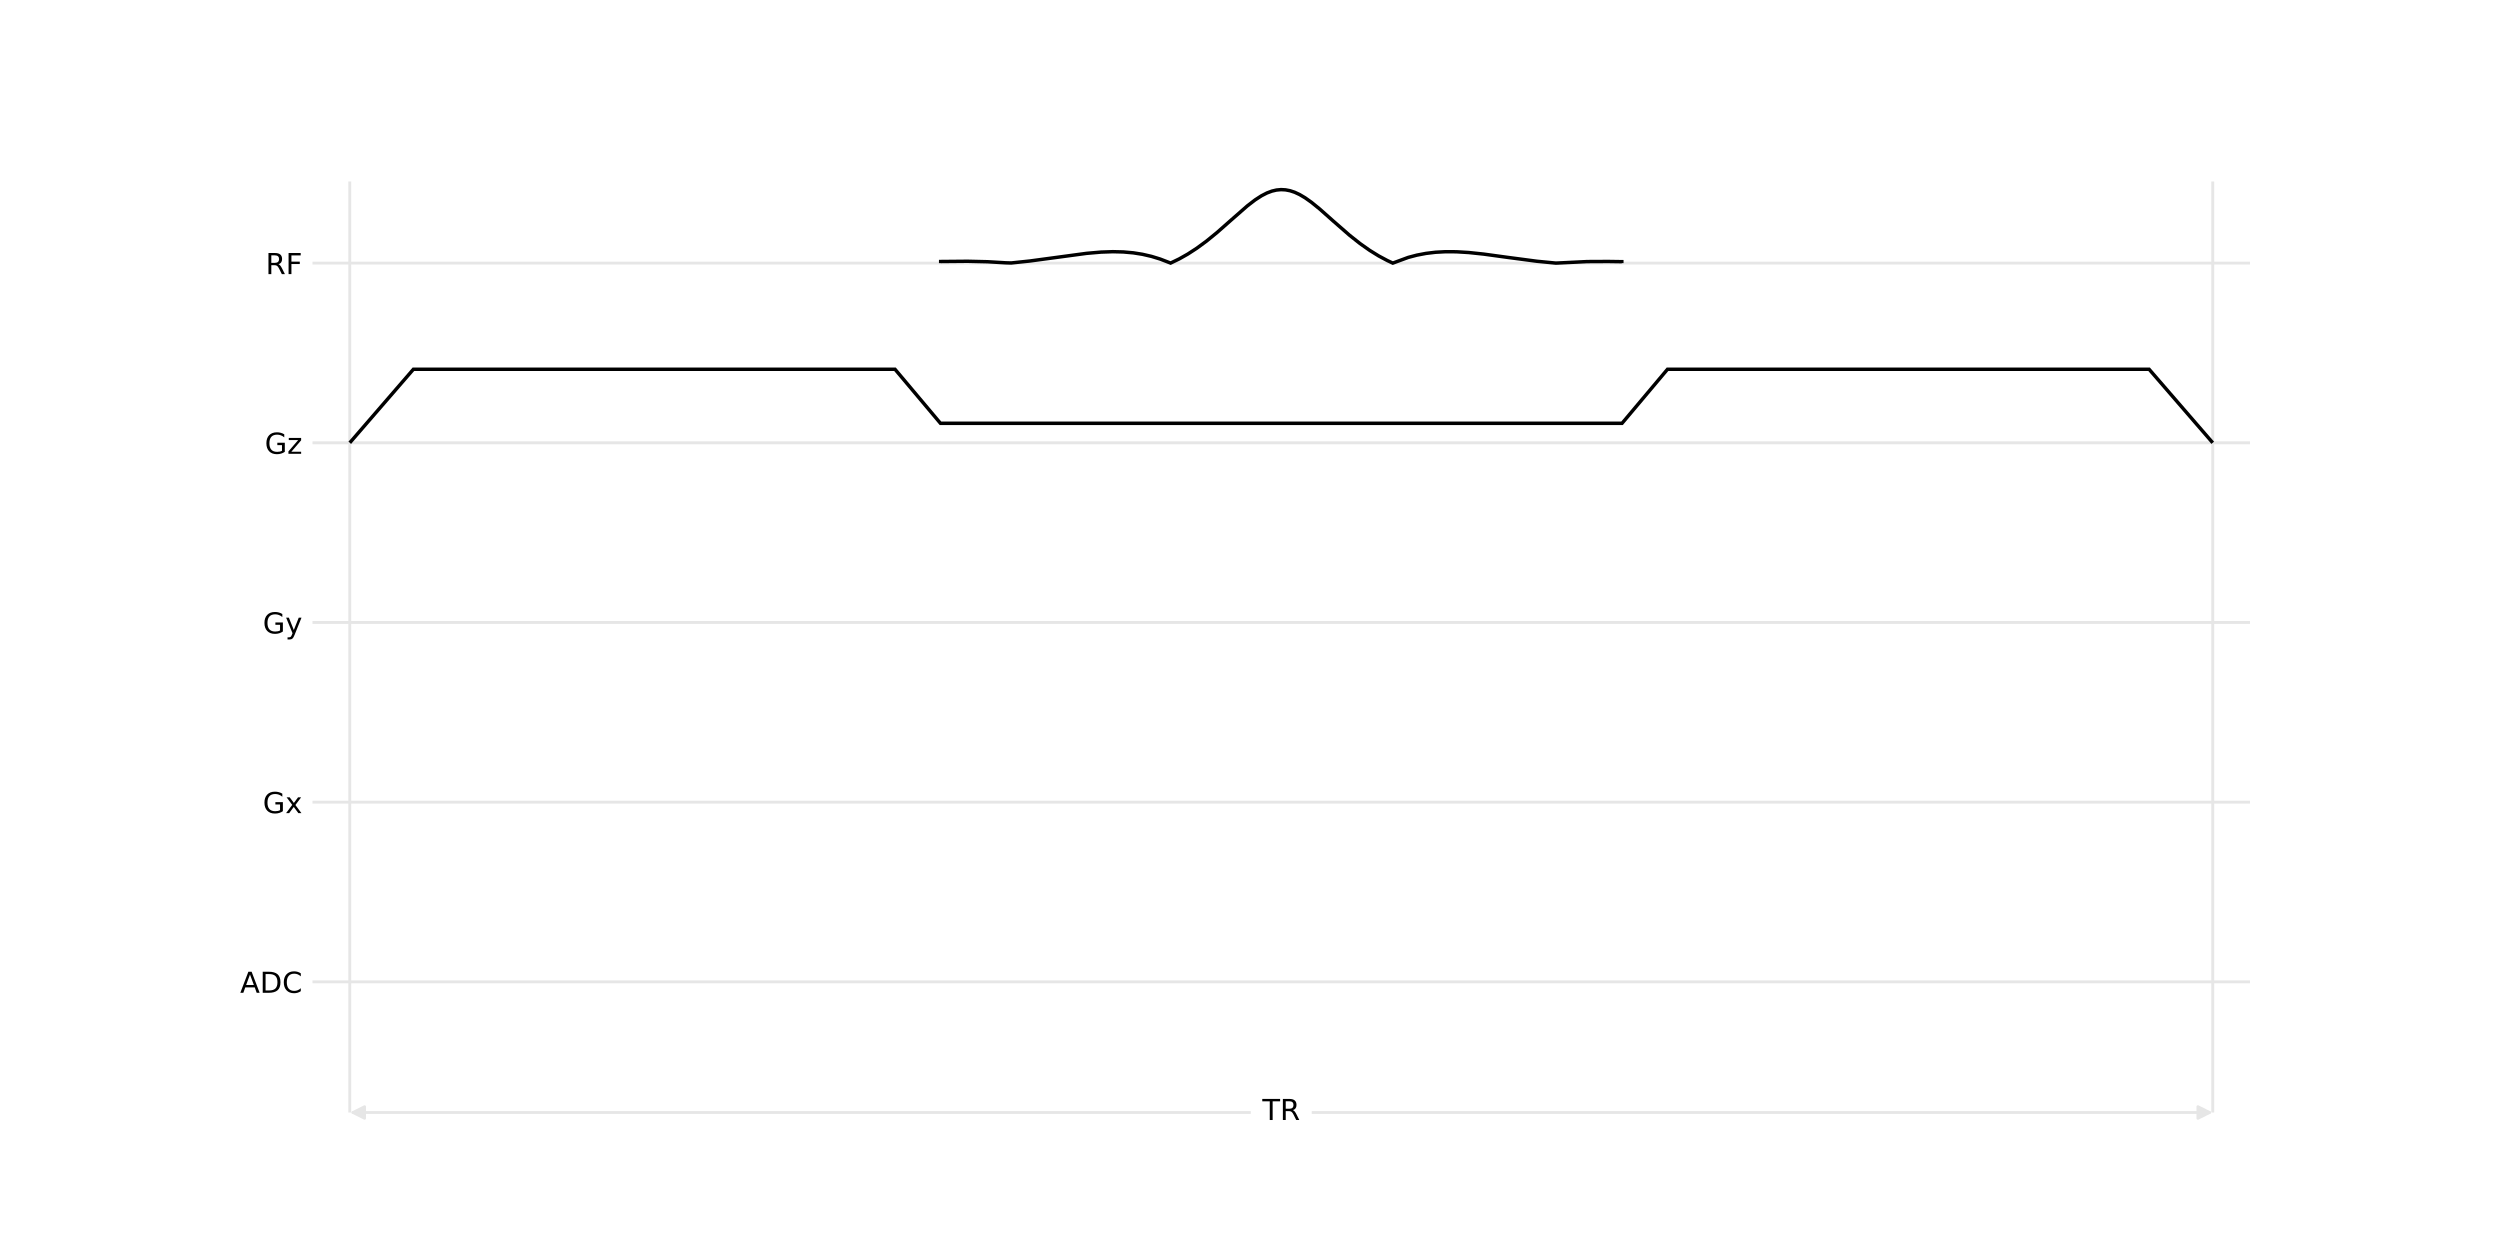
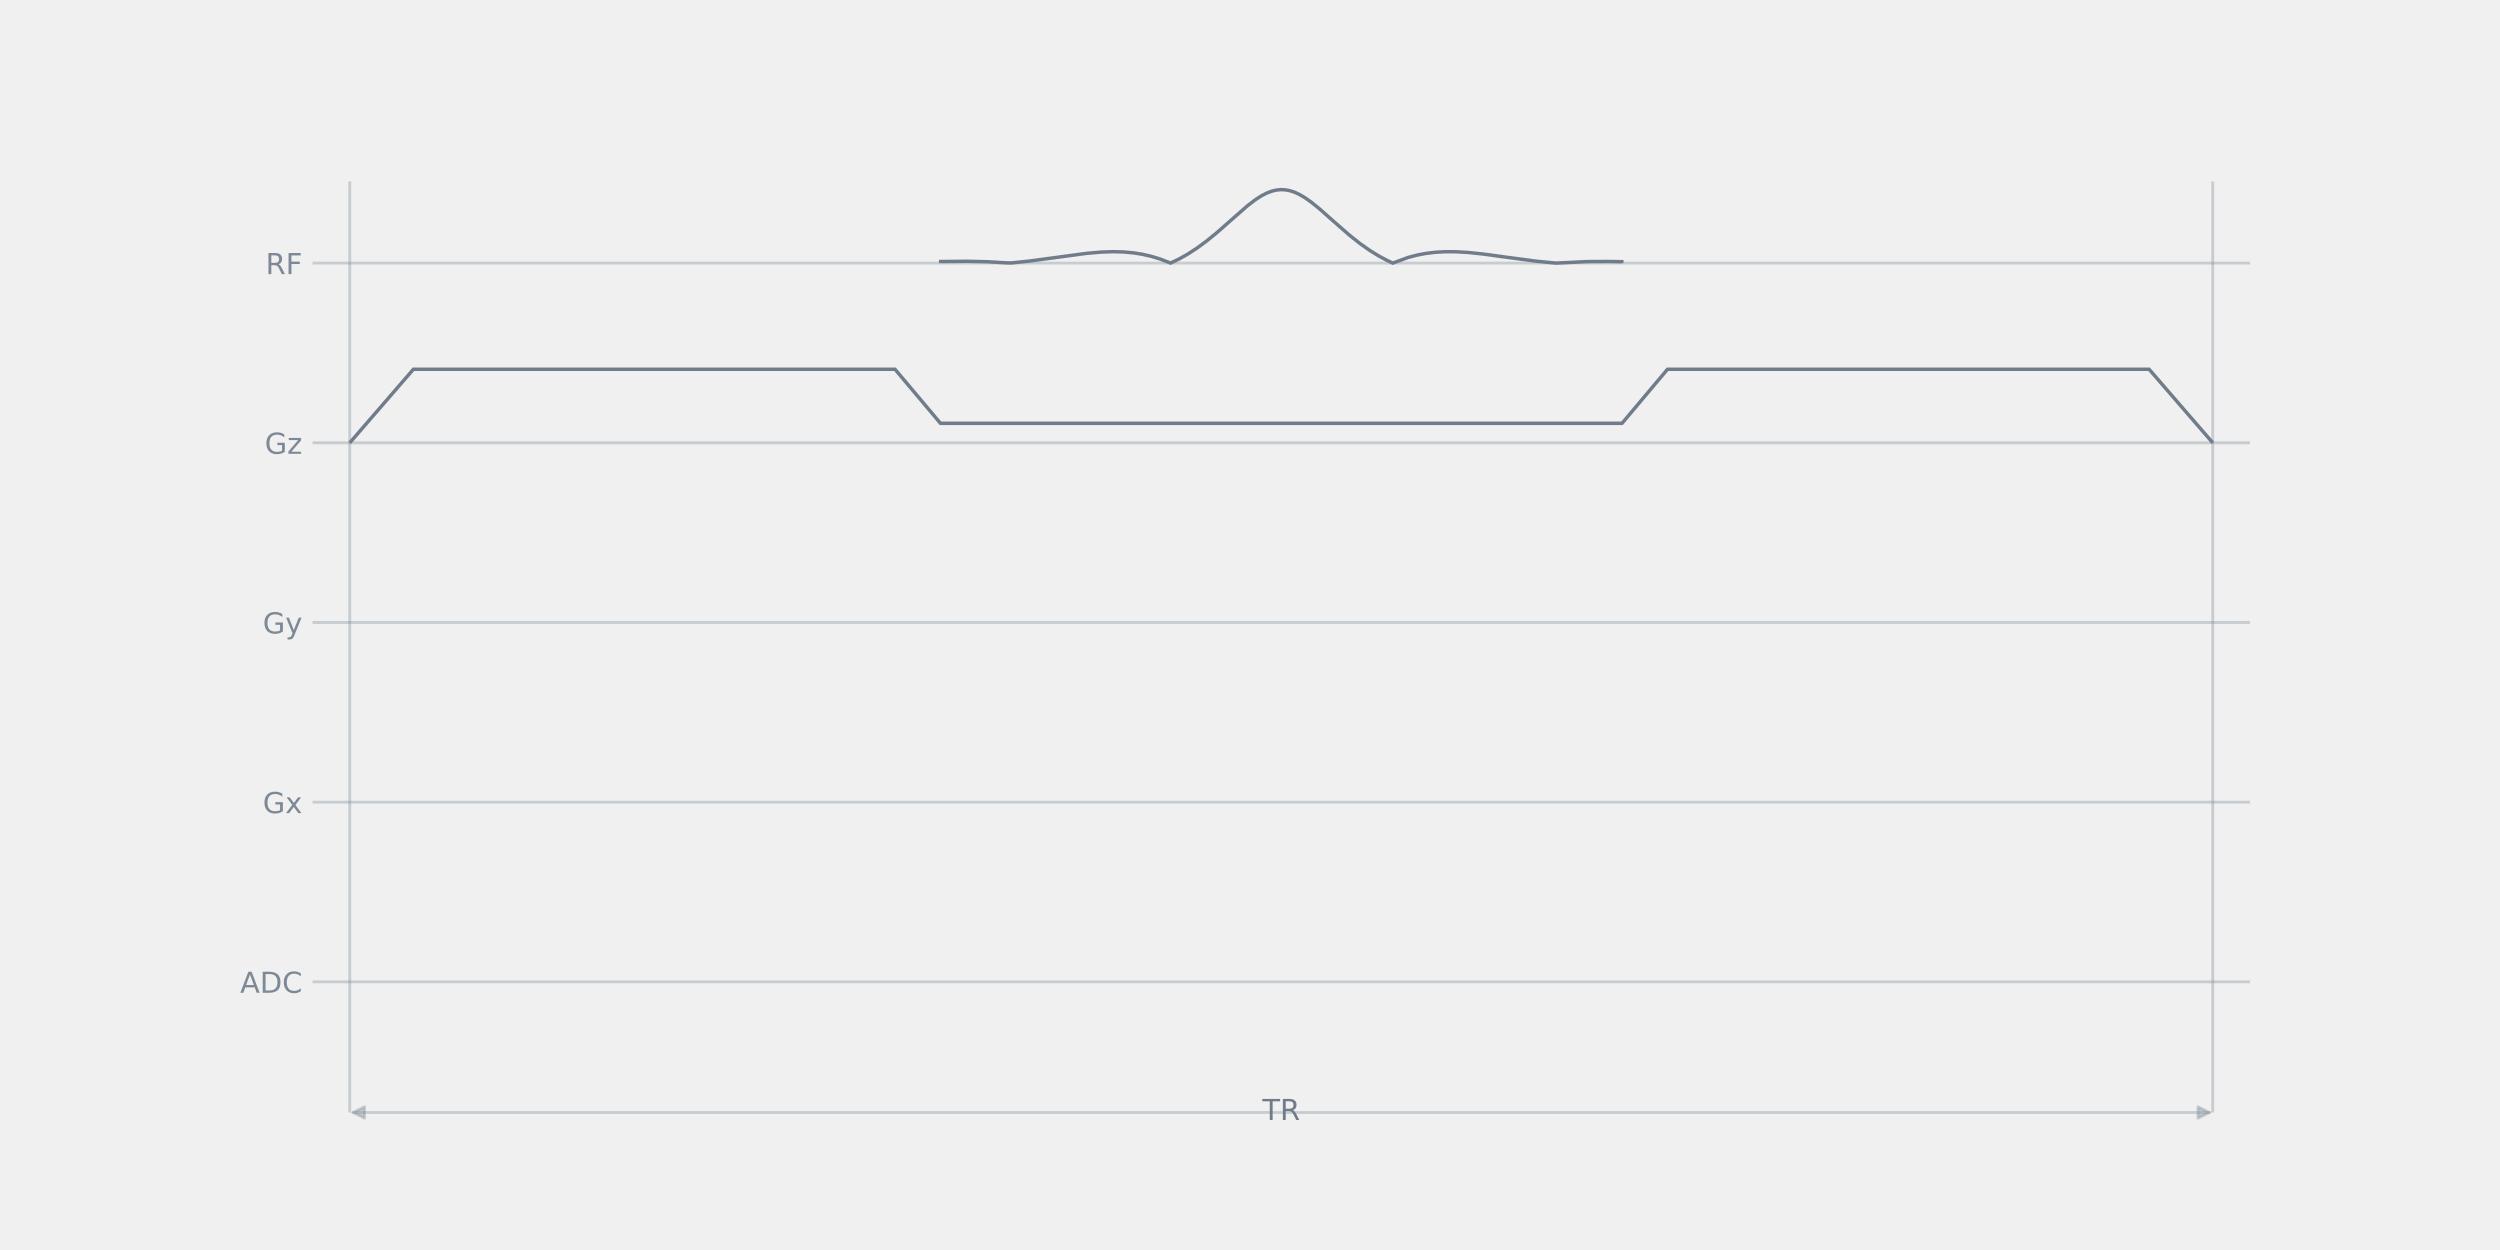
<svg xmlns="http://www.w3.org/2000/svg" xmlns:xlink="http://www.w3.org/1999/xlink" width="864pt" height="432pt" viewBox="0 0 864 432" version="1.1">
  <defs>
    <style type="text/css">*{stroke-linejoin: round; stroke-linecap: butt}</style>
  </defs>
  <g id="figure_1">
    <g id="patch_1">
-       <path d="M 0 432  L 864 432  L 864 0  L 0 0  z " style="fill: #ffffff" />
+       <path d="M 0 432  L 864 432  L 864 0  L 0 0  L 0 432  z " style="fill: none" />
    </g>
    <g id="axes_1">
      <g id="patch_2">
-         <path d="M 108 384.48  L 777.6 384.48  L 777.6 51.84  L 108 51.84  z " style="fill: #ffffff" />
+         <path d="M 108 384.48  L 777.6 384.48  L 777.6 51.84  L 108 51.84  L 108 384.48  z " style="fill: none" />
      </g>
      <g id="line2d_1">
-         <path d="M 108 339.319  L 777.6 339.319  " clip-path="url(#p9d32937bfd)" style="fill: none; stroke: #e6e6e6; stroke-linecap: square" />
+         <path d="M 108 339.319  L 777.6 339.319  " clip-path="url(#p0853d35728)" style="fill: none; stroke: #7d8996; stroke-opacity: 0.349; stroke-linecap: square" />
      </g>
      <g id="line2d_2">
-         <path d="M 108 277.222  L 777.6 277.222  " clip-path="url(#p9d32937bfd)" style="fill: none; stroke: #e6e6e6; stroke-linecap: square" />
+         <path d="M 108 277.222  L 777.6 277.222  " clip-path="url(#p0853d35728)" style="fill: none; stroke: #7d8996; stroke-opacity: 0.349; stroke-linecap: square" />
      </g>
      <g id="line2d_3">
-         <path d="M 108 215.126  L 777.6 215.126  " clip-path="url(#p9d32937bfd)" style="fill: none; stroke: #e6e6e6; stroke-linecap: square" />
+         <path d="M 108 215.126  L 777.6 215.126  " clip-path="url(#p0853d35728)" style="fill: none; stroke: #7d8996; stroke-opacity: 0.349; stroke-linecap: square" />
      </g>
      <g id="line2d_4">
-         <path d="M 108 153.029  L 777.6 153.029  " clip-path="url(#p9d32937bfd)" style="fill: none; stroke: #e6e6e6; stroke-linecap: square" />
+         <path d="M 108 153.029  L 777.6 153.029  " clip-path="url(#p0853d35728)" style="fill: none; stroke: #7d8996; stroke-opacity: 0.349; stroke-linecap: square" />
      </g>
      <g id="line2d_5">
-         <path d="M 108 90.933  L 777.6 90.933  " clip-path="url(#p9d32937bfd)" style="fill: none; stroke: #e6e6e6; stroke-linecap: square" />
+         <path d="M 108 90.933  L 777.6 90.933  " clip-path="url(#p0853d35728)" style="fill: none; stroke: #7d8996; stroke-opacity: 0.349; stroke-linecap: square" />
      </g>
      <g id="LineCollection_1">
-         <path d="M 120.877 384.48  L 120.877 62.707  " clip-path="url(#p9d32937bfd)" style="fill: none; stroke: #e6e6e6" />
-         <path d="M 764.723 384.48  L 764.723 62.707  " clip-path="url(#p9d32937bfd)" style="fill: none; stroke: #e6e6e6" />
+         <path d="M 120.877 384.48  L 120.877 62.707  " clip-path="url(#p0853d35728)" style="fill: none; stroke: #7d8996; stroke-opacity: 0.349" />
+         <path d="M 764.723 384.48  L 764.723 62.707  " clip-path="url(#p0853d35728)" style="fill: none; stroke: #7d8996; stroke-opacity: 0.349" />
      </g>
      <g id="patch_3">
-         <path d="M 325.102 90.933  L 325.102 90.377  L 334.367 90.294  L 341.276 90.456  L 347.558 90.827  L 349.442 90.883  L 355.881 90.207  L 364.047 89.106  L 375.51 87.56  L 380.535 87.123  L 384.618 86.983  L 388.23 87.073  L 391.685 87.383  L 394.826 87.883  L 397.966 88.609  L 400.95 89.526  L 403.934 90.675  L 404.562 90.918  L 407.545 89.476  L 410.529 87.788  L 413.67 85.746  L 416.968 83.323  L 420.579 80.379  L 425.448 76.085  L 431.101 71.137  L 433.77 69.086  L 435.969 67.662  L 437.853 66.693  L 439.581 66.045  L 441.151 65.677  L 442.721 65.532  L 444.292 65.614  L 445.862 65.92  L 447.433 66.442  L 449.16 67.245  L 451.044 68.36  L 453.243 69.919  L 456.07 72.217  L 460.781 76.395  L 466.434 81.328  L 470.046 84.183  L 473.343 86.51  L 476.484 88.454  L 479.468 90.048  L 481.352 90.929  L 486.691 88.96  L 489.675 88.174  L 492.816 87.575  L 496.114 87.178  L 499.568 86.991  L 503.337 87.014  L 507.577 87.269  L 512.759 87.816  L 520.925 88.936  L 531.133 90.288  L 537.728 90.931  L 548.564 90.401  L 555.787 90.365  L 560.498 90.435  L 560.498 90.933  L 560.498 90.933  " clip-path="url(#p9d32937bfd)" style="fill: none; stroke: #000000; stroke-width: 1.2; stroke-linejoin: miter" />
+         <path d="M 325.102 90.933  L 325.102 90.377  L 334.367 90.294  L 341.276 90.456  L 347.558 90.827  L 349.442 90.883  L 355.881 90.207  L 364.047 89.106  L 375.51 87.56  L 380.535 87.123  L 384.618 86.983  L 388.23 87.073  L 391.685 87.383  L 394.826 87.883  L 397.966 88.609  L 400.95 89.526  L 403.934 90.675  L 404.562 90.918  L 407.545 89.476  L 410.529 87.788  L 413.67 85.746  L 416.968 83.323  L 420.579 80.379  L 425.448 76.085  L 431.101 71.137  L 433.77 69.086  L 435.969 67.662  L 437.853 66.693  L 439.581 66.045  L 441.151 65.677  L 442.721 65.532  L 444.292 65.614  L 445.862 65.92  L 447.433 66.442  L 449.16 67.245  L 451.044 68.36  L 453.243 69.919  L 456.07 72.217  L 460.781 76.395  L 466.434 81.328  L 470.046 84.183  L 473.343 86.51  L 476.484 88.454  L 479.468 90.048  L 481.352 90.929  L 486.691 88.96  L 489.675 88.174  L 492.816 87.575  L 496.114 87.178  L 499.568 86.991  L 503.337 87.014  L 507.577 87.269  L 512.759 87.816  L 520.925 88.936  L 531.133 90.288  L 537.728 90.931  L 548.564 90.401  L 555.787 90.365  L 560.498 90.435  L 560.498 90.933  L 560.498 90.933  " clip-path="url(#p0853d35728)" style="fill: none; stroke: #717c8b; stroke-width: 1.2; stroke-linejoin: miter" />
      </g>
      <g id="patch_4">
-         <path d="M 120.877 153.029  L 142.862 127.626  L 309.32 127.626  L 325.023 146.293  L 560.577 146.293  L 576.28 127.626  L 742.738 127.626  L 764.723 153.029  " clip-path="url(#p9d32937bfd)" style="fill: none; stroke: #000000; stroke-width: 1.2; stroke-linejoin: miter" />
+         <path d="M 120.877 153.029  L 142.862 127.626  L 309.32 127.626  L 325.023 146.293  L 560.577 146.293  L 576.28 127.626  L 742.738 127.626  L 764.723 153.029  " clip-path="url(#p0853d35728)" style="fill: none; stroke: #717c8b; stroke-width: 1.2; stroke-linejoin: miter" />
      </g>
      <g id="matplotlib.axis_1" />
      <g id="matplotlib.axis_2">
        <g id="ytick_1">
          <g id="line2d_6" />
          <g id="text_1">
-             <g transform="translate(82.97656 343.1177) scale(0.1 -0.1)">
+             <g style="fill: #7d8996" transform="translate(82.97656 343.1177) scale(0.1 -0.1)">
              <defs>
                <path id="DejaVuSans-24" d="M 2188 4044  L 1331 1722  L 3047 1722  L 2188 4044  z M 1831 4666  L 2547 4666  L 4325 0  L 3669 0  L 3244 1197  L 1141 1197  L 716 0  L 50 0  L 1831 4666  z " transform="scale(0.015625)" />
                <path id="DejaVuSans-27" d="M 1259 4147  L 1259 519  L 2022 519  Q 2988 519 3436 956  Q 3884 1394 3884 2338  Q 3884 3275 3436 3711  Q 2988 4147 2022 4147  L 1259 4147  z M 628 4666  L 1925 4666  Q 3281 4666 3915 4102  Q 4550 3538 4550 2338  Q 4550 1131 3912 565  Q 3275 0 1925 0  L 628 0  L 628 4666  z " transform="scale(0.015625)" />
                <path id="DejaVuSans-26" d="M 4122 4306  L 4122 3641  Q 3803 3938 3442 4084  Q 3081 4231 2675 4231  Q 1875 4231 1450 3742  Q 1025 3253 1025 2328  Q 1025 1406 1450 917  Q 1875 428 2675 428  Q 3081 428 3442 575  Q 3803 722 4122 1019  L 4122 359  Q 3791 134 3420 21  Q 3050 -91 2638 -91  Q 1578 -91 968 557  Q 359 1206 359 2328  Q 359 3453 968 4101  Q 1578 4750 2638 4750  Q 3056 4750 3426 4639  Q 3797 4528 4122 4306  z " transform="scale(0.015625)" />
              </defs>
              <use xlink:href="#DejaVuSans-24" />
              <use xlink:href="#DejaVuSans-27" transform="translate(68.40625 0)" />
              <use xlink:href="#DejaVuSans-26" transform="translate(145.4062 0)" />
            </g>
          </g>
        </g>
        <g id="ytick_2">
          <g id="line2d_7" />
          <g id="text_2">
-             <g transform="translate(90.83281 281.0211) scale(0.1 -0.1)">
+             <g style="fill: #7d8996" transform="translate(90.83281 281.0211) scale(0.1 -0.1)">
              <defs>
                <path id="DejaVuSans-2a" d="M 3809 666  L 3809 1919  L 2778 1919  L 2778 2438  L 4434 2438  L 4434 434  Q 4069 175 3628 42  Q 3188 -91 2688 -91  Q 1594 -91 976 548  Q 359 1188 359 2328  Q 359 3472 976 4111  Q 1594 4750 2688 4750  Q 3144 4750 3555 4637  Q 3966 4525 4313 4306  L 4313 3634  Q 3963 3931 3569 4081  Q 3175 4231 2741 4231  Q 1884 4231 1454 3753  Q 1025 3275 1025 2328  Q 1025 1384 1454 906  Q 1884 428 2741 428  Q 3075 428 3337 486  Q 3600 544 3809 666  z " transform="scale(0.015625)" />
                <path id="DejaVuSans-5b" d="M 3513 3500  L 2247 1797  L 3578 0  L 2900 0  L 1881 1375  L 863 0  L 184 0  L 1544 1831  L 300 3500  L 978 3500  L 1906 2253  L 2834 3500  L 3513 3500  z " transform="scale(0.015625)" />
              </defs>
              <use xlink:href="#DejaVuSans-2a" />
              <use xlink:href="#DejaVuSans-5b" transform="translate(77.48438 0)" />
            </g>
          </g>
        </g>
        <g id="ytick_3">
          <g id="line2d_8" />
          <g id="text_3">
-             <g transform="translate(90.83281 218.9246) scale(0.1 -0.1)">
+             <g style="fill: #7d8996" transform="translate(90.83281 218.9246) scale(0.1 -0.1)">
              <defs>
                <path id="DejaVuSans-5c" d="M 2059 -325  Q 1816 -950 1584 -1140  Q 1353 -1331 966 -1331  L 506 -1331  L 506 -850  L 844 -850  Q 1081 -850 1212 -737  Q 1344 -625 1503 -206  L 1606 56  L 191 3500  L 800 3500  L 1894 763  L 2988 3500  L 3597 3500  L 2059 -325  z " transform="scale(0.015625)" />
              </defs>
              <use xlink:href="#DejaVuSans-2a" />
              <use xlink:href="#DejaVuSans-5c" transform="translate(77.48438 0)" />
            </g>
          </g>
        </g>
        <g id="ytick_4">
          <g id="line2d_9" />
          <g id="text_4">
-             <g transform="translate(91.50312 156.828) scale(0.1 -0.1)">
+             <g style="fill: #7d8996" transform="translate(91.50312 156.828) scale(0.1 -0.1)">
              <defs>
                <path id="DejaVuSans-5d" d="M 353 3500  L 3084 3500  L 3084 2975  L 922 459  L 3084 459  L 3084 0  L 275 0  L 275 525  L 2438 3041  L 353 3041  L 353 3500  z " transform="scale(0.015625)" />
              </defs>
              <use xlink:href="#DejaVuSans-2a" />
              <use xlink:href="#DejaVuSans-5d" transform="translate(77.48438 0)" />
            </g>
          </g>
        </g>
        <g id="ytick_5">
          <g id="line2d_10" />
          <g id="text_5">
-             <g transform="translate(91.8 94.73144) scale(0.1 -0.1)">
+             <g style="fill: #7d8996" transform="translate(91.8 94.73144) scale(0.1 -0.1)">
              <defs>
                <path id="DejaVuSans-35" d="M 2841 2188  Q 3044 2119 3236 1894  Q 3428 1669 3622 1275  L 4263 0  L 3584 0  L 2988 1197  Q 2756 1666 2539 1819  Q 2322 1972 1947 1972  L 1259 1972  L 1259 0  L 628 0  L 628 4666  L 2053 4666  Q 2853 4666 3247 4331  Q 3641 3997 3641 3322  Q 3641 2881 3436 2590  Q 3231 2300 2841 2188  z M 1259 4147  L 1259 2491  L 2053 2491  Q 2509 2491 2742 2702  Q 2975 2913 2975 3322  Q 2975 3731 2742 3939  Q 2509 4147 2053 4147  L 1259 4147  z " transform="scale(0.015625)" />
                <path id="DejaVuSans-29" d="M 628 4666  L 3309 4666  L 3309 4134  L 1259 4134  L 1259 2759  L 3109 2759  L 3109 2228  L 1259 2228  L 1259 0  L 628 0  L 628 4666  z " transform="scale(0.015625)" />
              </defs>
              <use xlink:href="#DejaVuSans-35" />
              <use xlink:href="#DejaVuSans-29" transform="translate(69.48438 0)" />
            </g>
          </g>
        </g>
      </g>
      <g id="patch_5">
-         <path d="M 763.605 384.48  Q 442.8 384.48 121.995 384.48  " style="fill: none; stroke: #e6e6e6; stroke-linecap: round" />
-         <path d="M 759.605 382.48  L 763.605 384.48  L 759.605 386.48  z " style="fill: #e6e6e6; stroke: #e6e6e6; stroke-linecap: round" />
-         <path d="M 125.995 386.48  L 121.995 384.48  L 125.995 382.48  z " style="fill: #e6e6e6; stroke: #e6e6e6; stroke-linecap: round" />
+         <path d="M 763.605 384.48  Q 442.8 384.48 121.995 384.48  " style="fill: none; stroke: #7d8996; stroke-opacity: 0.349; stroke-linecap: round" />
+         <path d="M 759.605 382.48  L 763.605 384.48  L 759.605 386.48  z " style="fill: #7d8996; fill-opacity: 0.349; stroke: #7d8996; stroke-opacity: 0.349; stroke-linecap: round" />
+         <path d="M 125.995 386.48  L 121.995 384.48  L 125.995 382.48  z " style="fill: #7d8996; fill-opacity: 0.349; stroke: #7d8996; stroke-opacity: 0.349; stroke-linecap: round" />
      </g>
      <g id="text_6">
-         <g id="patch_6">
-           <path d="M 432.272 393.48  L 453.328 393.48  L 453.328 375.48  L 432.272 375.48  z " style="fill: #ffffff" />
-         </g>
-         <g transform="translate(436.2719 387.0777) scale(0.1 -0.1)">
+         <g style="fill: #717c8b" transform="translate(436.2719 387.0777) scale(0.1 -0.1)">
          <defs>
            <path id="DejaVuSans-37" d="M -19 4666  L 3928 4666  L 3928 4134  L 2272 4134  L 2272 0  L 1638 0  L 1638 4134  L -19 4134  L -19 4666  z " transform="scale(0.015625)" />
          </defs>
          <use xlink:href="#DejaVuSans-37" />
          <use xlink:href="#DejaVuSans-35" transform="translate(61.07812 0)" />
        </g>
      </g>
    </g>
  </g>
  <defs>
-     <clipPath id="p9d32937bfd">
+     <clipPath id="p0853d35728">
      <rect x="108" y="51.84" width="669.6" height="332.64" />
    </clipPath>
  </defs>
</svg>
